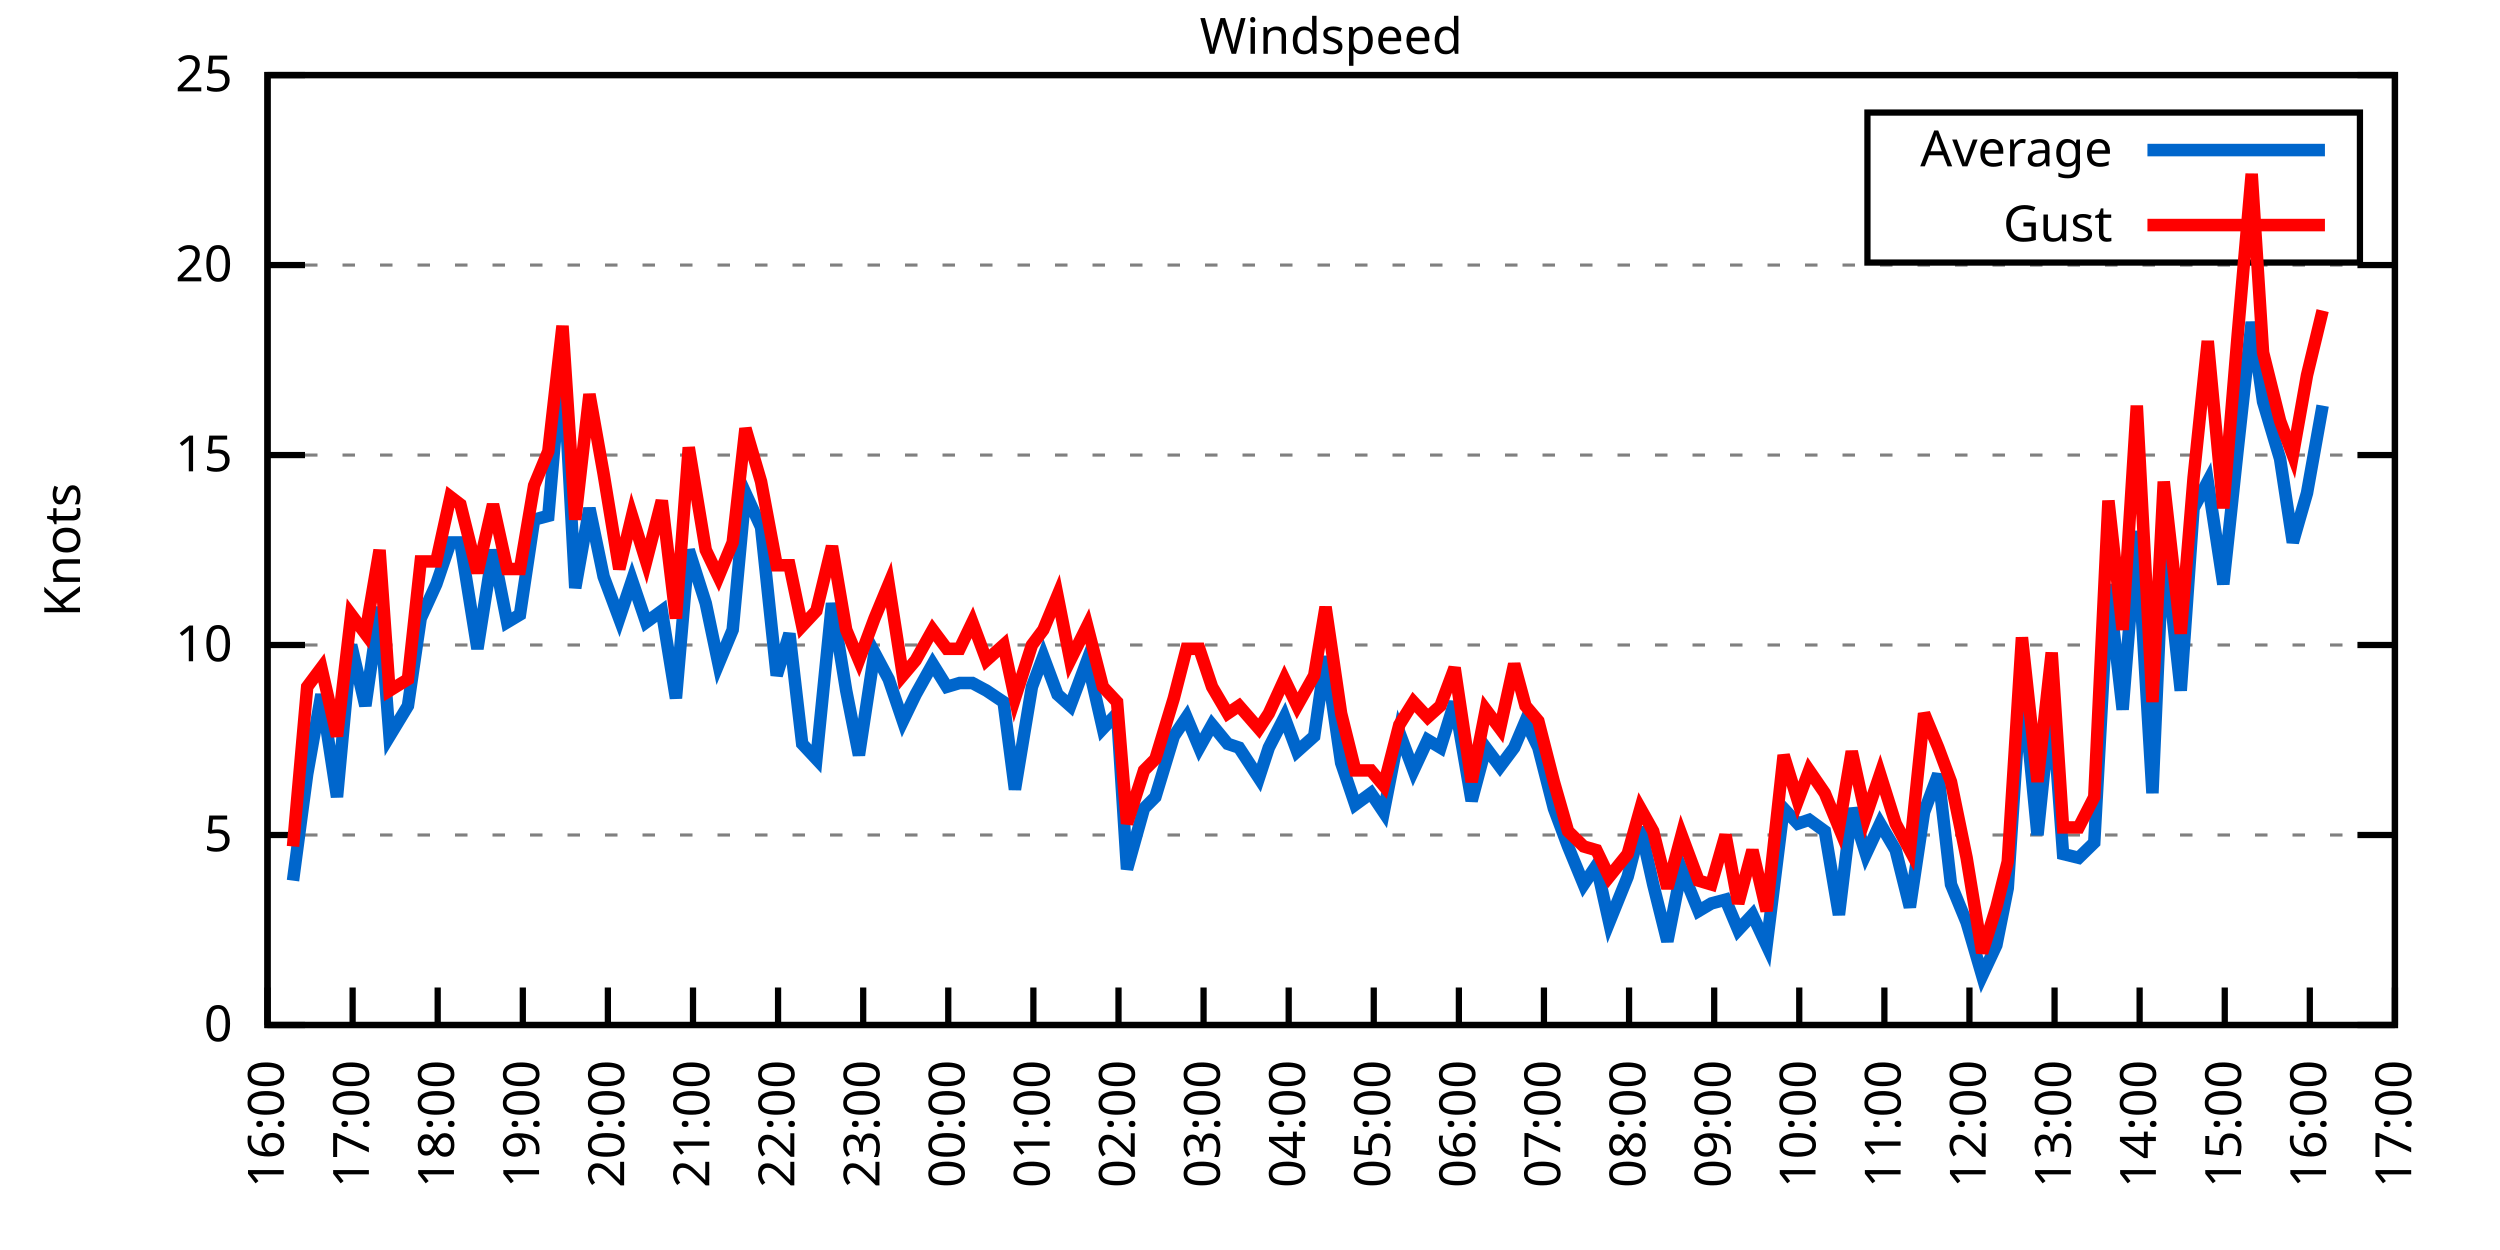
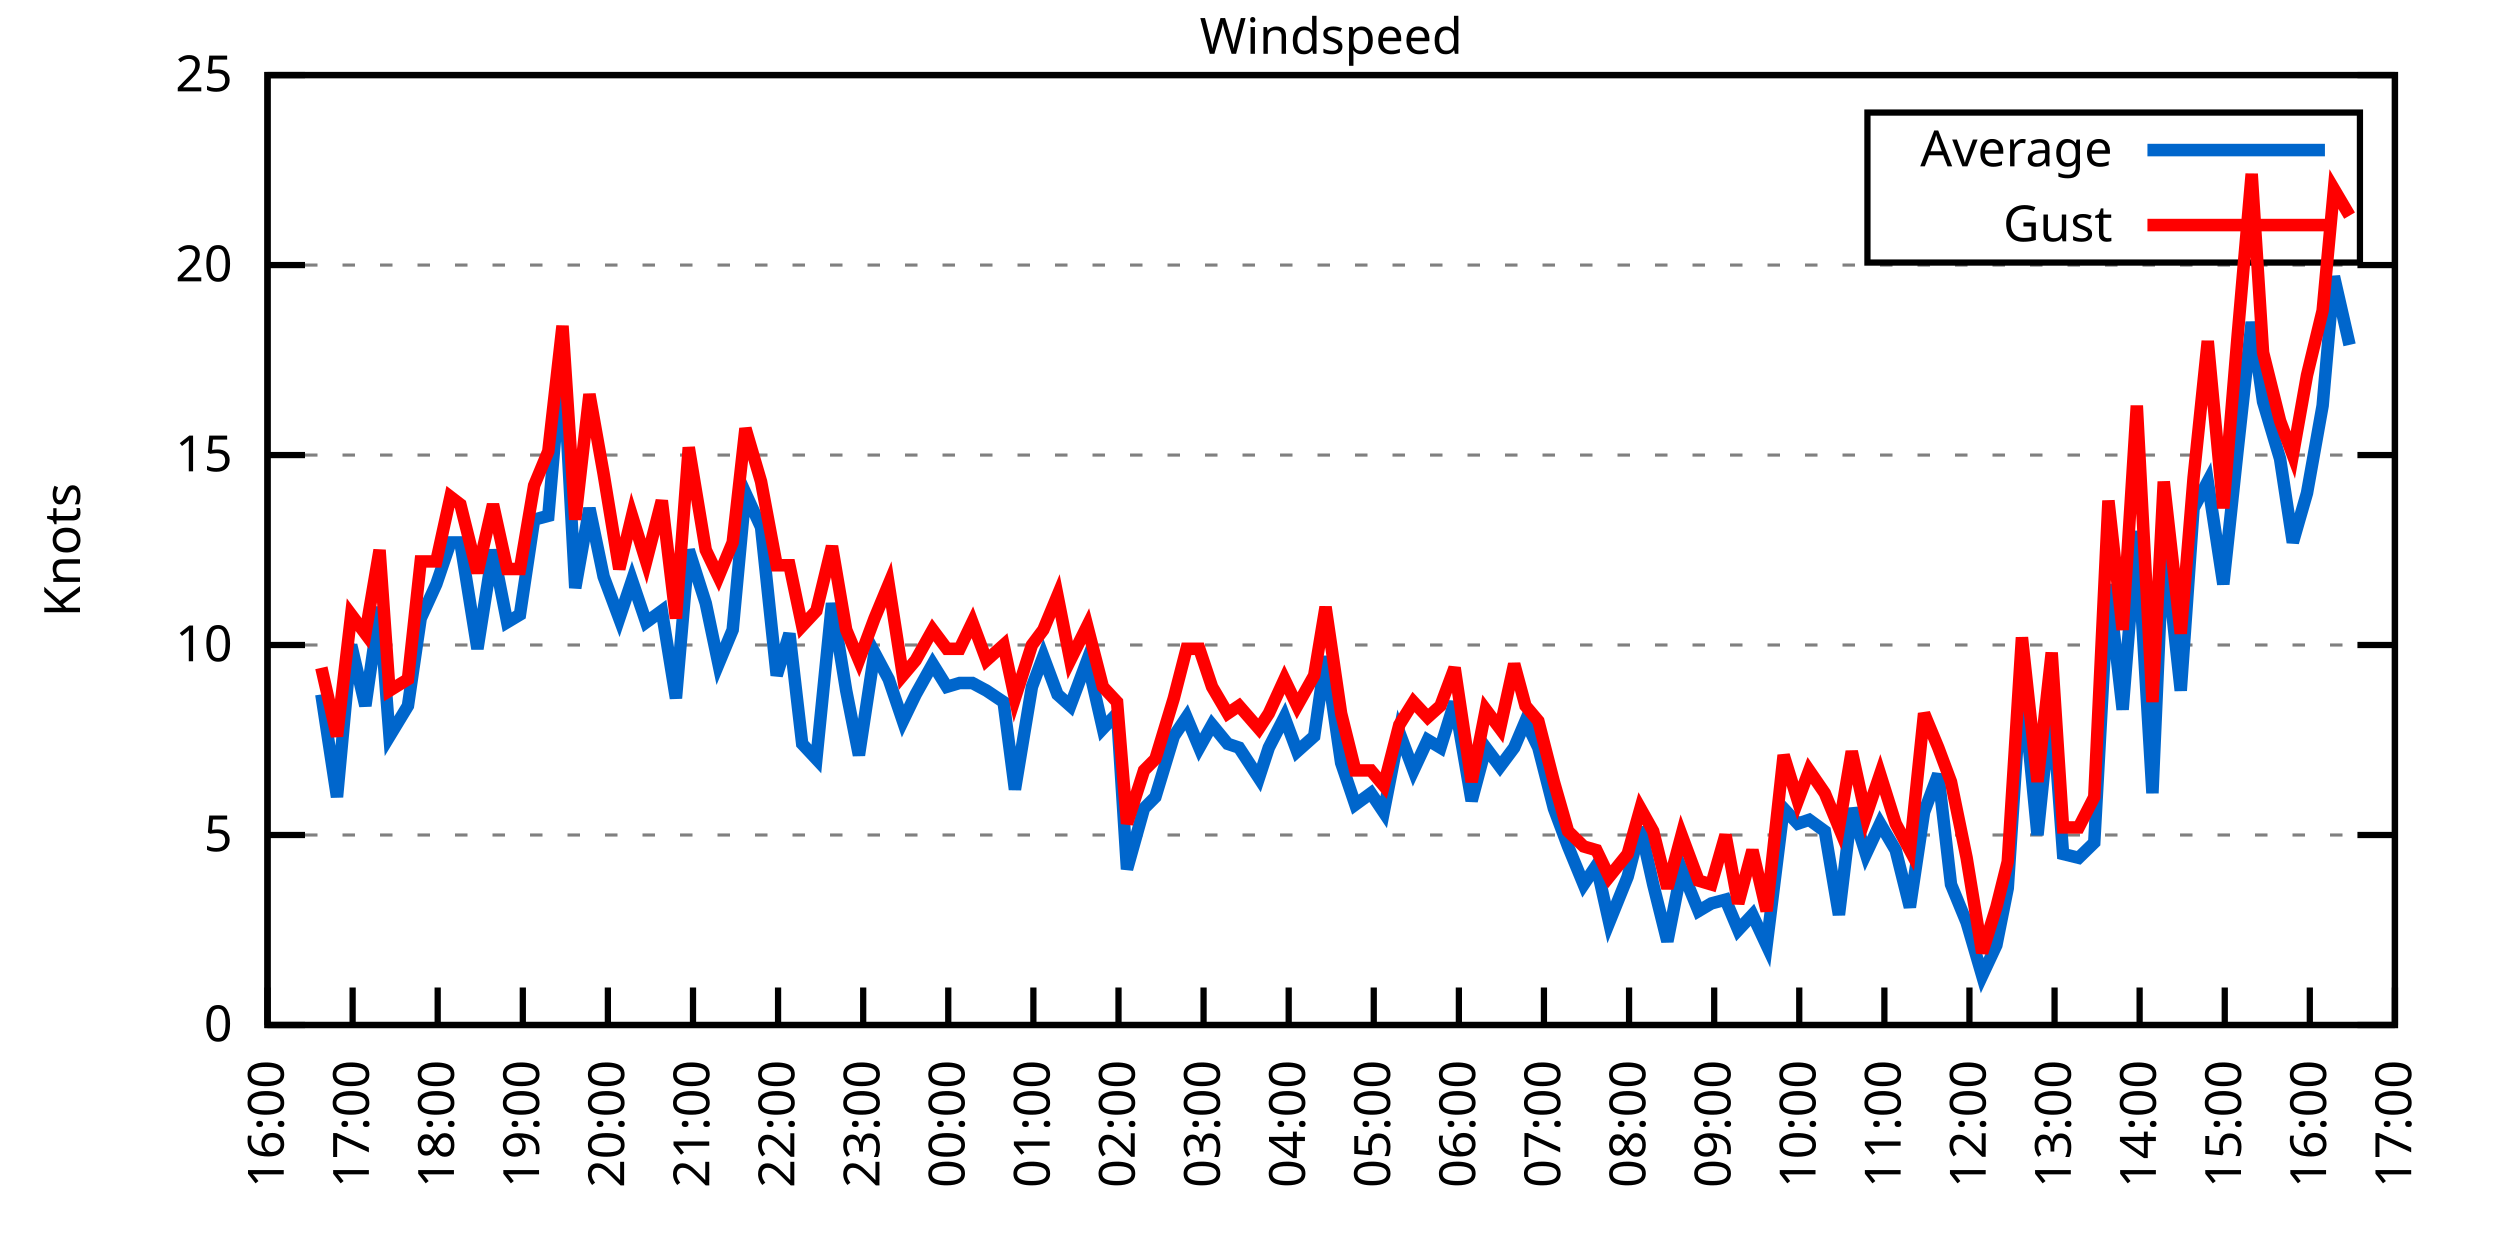
<svg xmlns="http://www.w3.org/2000/svg" xmlns:xlink="http://www.w3.org/1999/xlink" width="400" height="200" viewBox="0 0 400 200">
  <g id="gnuplot_canvas">
    <rect x="0" y="0" width="400" height="200" fill="none" />
    <defs>
      <circle id="gpDot" r="0.5" stroke-width="0.5" stroke="currentColor" />
      <path id="gpPt0" stroke-width="0.333" stroke="currentColor" d="M-1,0 h2 M0,-1 v2" />
      <path id="gpPt1" stroke-width="0.333" stroke="currentColor" d="M-1,-1 L1,1 M1,-1 L-1,1" />
      <path id="gpPt2" stroke-width="0.333" stroke="currentColor" d="M-1,0 L1,0 M0,-1 L0,1 M-1,-1 L1,1 M-1,1 L1,-1" />
      <rect id="gpPt3" stroke-width="0.333" stroke="currentColor" x="-1" y="-1" width="2" height="2" />
      <rect id="gpPt4" stroke-width="0.333" stroke="currentColor" fill="currentColor" x="-1" y="-1" width="2" height="2" />
      <circle id="gpPt5" stroke-width="0.333" stroke="currentColor" cx="0" cy="0" r="1" />
      <use xlink:href="#gpPt5" id="gpPt6" fill="currentColor" stroke="none" />
      <path id="gpPt7" stroke-width="0.333" stroke="currentColor" d="M0,-1.33 L-1.33,0.67 L1.33,0.67 z" />
      <use xlink:href="#gpPt7" id="gpPt8" fill="currentColor" stroke="none" />
      <use xlink:href="#gpPt7" id="gpPt9" stroke="currentColor" transform="rotate(180)" />
      <use xlink:href="#gpPt9" id="gpPt10" fill="currentColor" stroke="none" />
      <use xlink:href="#gpPt3" id="gpPt11" stroke="currentColor" transform="rotate(45)" />
      <use xlink:href="#gpPt11" id="gpPt12" fill="currentColor" stroke="none" />
      <path id="gpPt13" stroke-width="0.333" stroke="currentColor" d="M0,1.330 L1.265,0.411 L0.782,-1.067 L-0.782,-1.076 L-1.265,0.411 z" />
      <use xlink:href="#gpPt13" id="gpPt14" fill="currentColor" stroke="none" />
      <filter id="textbox" filterUnits="objectBoundingBox" x="0" y="0" height="1" width="1">
        <feFlood flood-color="white" flood-opacity="1" result="bgnd" />
        <feComposite in="SourceGraphic" in2="bgnd" operator="atop" />
      </filter>
      <filter id="greybox" filterUnits="objectBoundingBox" x="0" y="0" height="1" width="1">
        <feFlood flood-color="lightgrey" flood-opacity="1" result="grey" />
        <feComposite in="SourceGraphic" in2="grey" operator="atop" />
      </filter>
    </defs>
    <g fill="none" color="white" stroke="currentColor" stroke-width="1.00" stroke-linecap="butt" stroke-linejoin="miter">
</g>
    <g fill="none" color="black" stroke="currentColor" stroke-width="1.00" stroke-linecap="butt" stroke-linejoin="miter">
      <g stroke="none" shape-rendering="crispEdges">
        <polygon fill="rgb(255, 255, 255)" points="42.80,164.00 383.18,164.00 383.18,12.02 42.80,12.02 " />
      </g>
    </g>
    <g fill="none" color="black" stroke="currentColor" stroke-width="1.00" stroke-linecap="butt" stroke-linejoin="miter">
</g>
    <g fill="none" color="black" stroke="black" stroke-width="0.50" stroke-linecap="butt" stroke-linejoin="miter">
</g>
    <g fill="none" color="gray" stroke="currentColor" stroke-width="0.50" stroke-linecap="butt" stroke-linejoin="miter">
      <path stroke="gray" stroke-dasharray="2,4" class="gridline" d="M42.80,164.00 L383.19,164.00  " />
    </g>
    <g fill="none" color="gray" stroke="gray" stroke-width="1.00" stroke-linecap="butt" stroke-linejoin="miter">
</g>
    <g fill="none" color="black" stroke="currentColor" stroke-width="1.00" stroke-linecap="butt" stroke-linejoin="miter">
      <path stroke="black" d="M42.80,164.00 L48.80,164.00 M383.19,164.00 L377.19,164.00  " />
      <g transform="translate(37.20,166.60)" stroke="none" fill="black" font-family="Sans" font-size="8.00" text-anchor="end">
        <text>
          <tspan font-family="Sans"> 0</tspan>
        </text>
      </g>
    </g>
    <g fill="none" color="black" stroke="currentColor" stroke-width="1.00" stroke-linecap="butt" stroke-linejoin="miter">
</g>
    <g fill="none" color="black" stroke="black" stroke-width="0.50" stroke-linecap="butt" stroke-linejoin="miter">
</g>
    <g fill="none" color="gray" stroke="currentColor" stroke-width="0.50" stroke-linecap="butt" stroke-linejoin="miter">
      <path stroke="gray" stroke-dasharray="2,4" class="gridline" d="M42.80,133.60 L383.19,133.60  " />
    </g>
    <g fill="none" color="gray" stroke="gray" stroke-width="1.00" stroke-linecap="butt" stroke-linejoin="miter">
</g>
    <g fill="none" color="black" stroke="currentColor" stroke-width="1.00" stroke-linecap="butt" stroke-linejoin="miter">
      <path stroke="black" d="M42.80,133.60 L48.80,133.60 M383.19,133.60 L377.19,133.60  " />
      <g transform="translate(37.20,136.20)" stroke="none" fill="black" font-family="Sans" font-size="8.00" text-anchor="end">
        <text>
          <tspan font-family="Sans"> 5</tspan>
        </text>
      </g>
    </g>
    <g fill="none" color="black" stroke="currentColor" stroke-width="1.00" stroke-linecap="butt" stroke-linejoin="miter">
</g>
    <g fill="none" color="black" stroke="black" stroke-width="0.50" stroke-linecap="butt" stroke-linejoin="miter">
</g>
    <g fill="none" color="gray" stroke="currentColor" stroke-width="0.50" stroke-linecap="butt" stroke-linejoin="miter">
      <path stroke="gray" stroke-dasharray="2,4" class="gridline" d="M42.80,103.20 L383.19,103.20  " />
    </g>
    <g fill="none" color="gray" stroke="gray" stroke-width="1.00" stroke-linecap="butt" stroke-linejoin="miter">
</g>
    <g fill="none" color="black" stroke="currentColor" stroke-width="1.00" stroke-linecap="butt" stroke-linejoin="miter">
      <path stroke="black" d="M42.80,103.20 L48.80,103.20 M383.19,103.20 L377.19,103.20  " />
      <g transform="translate(37.20,105.80)" stroke="none" fill="black" font-family="Sans" font-size="8.00" text-anchor="end">
        <text>
          <tspan font-family="Sans"> 10</tspan>
        </text>
      </g>
    </g>
    <g fill="none" color="black" stroke="currentColor" stroke-width="1.00" stroke-linecap="butt" stroke-linejoin="miter">
</g>
    <g fill="none" color="black" stroke="black" stroke-width="0.50" stroke-linecap="butt" stroke-linejoin="miter">
</g>
    <g fill="none" color="gray" stroke="currentColor" stroke-width="0.50" stroke-linecap="butt" stroke-linejoin="miter">
      <path stroke="gray" stroke-dasharray="2,4" class="gridline" d="M42.80,72.81 L383.19,72.81  " />
    </g>
    <g fill="none" color="gray" stroke="gray" stroke-width="1.00" stroke-linecap="butt" stroke-linejoin="miter">
</g>
    <g fill="none" color="black" stroke="currentColor" stroke-width="1.00" stroke-linecap="butt" stroke-linejoin="miter">
      <path stroke="black" d="M42.80,72.81 L48.80,72.81 M383.19,72.81 L377.19,72.81  " />
      <g transform="translate(37.20,75.41)" stroke="none" fill="black" font-family="Sans" font-size="8.00" text-anchor="end">
        <text>
          <tspan font-family="Sans"> 15</tspan>
        </text>
      </g>
    </g>
    <g fill="none" color="black" stroke="currentColor" stroke-width="1.00" stroke-linecap="butt" stroke-linejoin="miter">
</g>
    <g fill="none" color="black" stroke="black" stroke-width="0.50" stroke-linecap="butt" stroke-linejoin="miter">
</g>
    <g fill="none" color="gray" stroke="currentColor" stroke-width="0.50" stroke-linecap="butt" stroke-linejoin="miter">
      <path stroke="gray" stroke-dasharray="2,4" class="gridline" d="M42.80,42.41 L383.19,42.41  " />
    </g>
    <g fill="none" color="gray" stroke="gray" stroke-width="1.00" stroke-linecap="butt" stroke-linejoin="miter">
</g>
    <g fill="none" color="black" stroke="currentColor" stroke-width="1.00" stroke-linecap="butt" stroke-linejoin="miter">
      <path stroke="black" d="M42.80,42.41 L48.80,42.41 M383.19,42.41 L377.19,42.41  " />
      <g transform="translate(37.20,45.01)" stroke="none" fill="black" font-family="Sans" font-size="8.00" text-anchor="end">
        <text>
          <tspan font-family="Sans"> 20</tspan>
        </text>
      </g>
    </g>
    <g fill="none" color="black" stroke="currentColor" stroke-width="1.00" stroke-linecap="butt" stroke-linejoin="miter">
</g>
    <g fill="none" color="black" stroke="black" stroke-width="0.50" stroke-linecap="butt" stroke-linejoin="miter">
</g>
    <g fill="none" color="gray" stroke="currentColor" stroke-width="0.50" stroke-linecap="butt" stroke-linejoin="miter">
      <path stroke="gray" stroke-dasharray="2,4" class="gridline" d="M42.80,12.01 L383.19,12.01  " />
    </g>
    <g fill="none" color="gray" stroke="gray" stroke-width="1.00" stroke-linecap="butt" stroke-linejoin="miter">
</g>
    <g fill="none" color="black" stroke="currentColor" stroke-width="1.00" stroke-linecap="butt" stroke-linejoin="miter">
      <path stroke="black" d="M42.80,12.01 L48.80,12.01 M383.19,12.01 L377.19,12.01  " />
      <g transform="translate(37.20,14.61)" stroke="none" fill="black" font-family="Sans" font-size="8.00" text-anchor="end">
        <text>
          <tspan font-family="Sans"> 25</tspan>
        </text>
      </g>
    </g>
    <g fill="none" color="black" stroke="currentColor" stroke-width="1.00" stroke-linecap="butt" stroke-linejoin="miter">
      <path stroke="black" d="M42.80,164.00 L42.80,158.00  " />
      <g transform="translate(45.40,169.60) rotate(270.00)" stroke="none" fill="black" font-family="Sans" font-size="8.00" text-anchor="end">
        <text>
          <tspan font-family="Sans">16:00</tspan>
        </text>
      </g>
    </g>
    <g fill="none" color="black" stroke="currentColor" stroke-width="1.00" stroke-linecap="butt" stroke-linejoin="miter">
      <path stroke="black" d="M56.42,164.00 L56.42,158.00  " />
      <g transform="translate(59.02,169.60) rotate(270.00)" stroke="none" fill="black" font-family="Sans" font-size="8.00" text-anchor="end">
        <text>
          <tspan font-family="Sans">17:00</tspan>
        </text>
      </g>
    </g>
    <g fill="none" color="black" stroke="currentColor" stroke-width="1.00" stroke-linecap="butt" stroke-linejoin="miter">
      <path stroke="black" d="M70.03,164.00 L70.03,158.00  " />
      <g transform="translate(72.63,169.60) rotate(270.00)" stroke="none" fill="black" font-family="Sans" font-size="8.00" text-anchor="end">
        <text>
          <tspan font-family="Sans">18:00</tspan>
        </text>
      </g>
    </g>
    <g fill="none" color="black" stroke="currentColor" stroke-width="1.00" stroke-linecap="butt" stroke-linejoin="miter">
      <path stroke="black" d="M83.65,164.00 L83.65,158.00  " />
      <g transform="translate(86.25,169.60) rotate(270.00)" stroke="none" fill="black" font-family="Sans" font-size="8.00" text-anchor="end">
        <text>
          <tspan font-family="Sans">19:00</tspan>
        </text>
      </g>
    </g>
    <g fill="none" color="black" stroke="currentColor" stroke-width="1.00" stroke-linecap="butt" stroke-linejoin="miter">
      <path stroke="black" d="M97.26,164.00 L97.26,158.00  " />
      <g transform="translate(99.86,169.60) rotate(270.00)" stroke="none" fill="black" font-family="Sans" font-size="8.00" text-anchor="end">
        <text>
          <tspan font-family="Sans">20:00</tspan>
        </text>
      </g>
    </g>
    <g fill="none" color="black" stroke="currentColor" stroke-width="1.00" stroke-linecap="butt" stroke-linejoin="miter">
      <path stroke="black" d="M110.88,164.00 L110.88,158.00  " />
      <g transform="translate(113.48,169.60) rotate(270.00)" stroke="none" fill="black" font-family="Sans" font-size="8.00" text-anchor="end">
        <text>
          <tspan font-family="Sans">21:00</tspan>
        </text>
      </g>
    </g>
    <g fill="none" color="black" stroke="currentColor" stroke-width="1.00" stroke-linecap="butt" stroke-linejoin="miter">
      <path stroke="black" d="M124.49,164.00 L124.49,158.00  " />
      <g transform="translate(127.09,169.60) rotate(270.00)" stroke="none" fill="black" font-family="Sans" font-size="8.00" text-anchor="end">
        <text>
          <tspan font-family="Sans">22:00</tspan>
        </text>
      </g>
    </g>
    <g fill="none" color="black" stroke="currentColor" stroke-width="1.00" stroke-linecap="butt" stroke-linejoin="miter">
      <path stroke="black" d="M138.11,164.00 L138.11,158.00  " />
      <g transform="translate(140.71,169.60) rotate(270.00)" stroke="none" fill="black" font-family="Sans" font-size="8.00" text-anchor="end">
        <text>
          <tspan font-family="Sans">23:00</tspan>
        </text>
      </g>
    </g>
    <g fill="none" color="black" stroke="currentColor" stroke-width="1.00" stroke-linecap="butt" stroke-linejoin="miter">
      <path stroke="black" d="M151.72,164.00 L151.72,158.00  " />
      <g transform="translate(154.32,169.60) rotate(270.00)" stroke="none" fill="black" font-family="Sans" font-size="8.00" text-anchor="end">
        <text>
          <tspan font-family="Sans">00:00</tspan>
        </text>
      </g>
    </g>
    <g fill="none" color="black" stroke="currentColor" stroke-width="1.00" stroke-linecap="butt" stroke-linejoin="miter">
      <path stroke="black" d="M165.34,164.00 L165.34,158.00  " />
      <g transform="translate(167.94,169.60) rotate(270.00)" stroke="none" fill="black" font-family="Sans" font-size="8.00" text-anchor="end">
        <text>
          <tspan font-family="Sans">01:00</tspan>
        </text>
      </g>
    </g>
    <g fill="none" color="black" stroke="currentColor" stroke-width="1.00" stroke-linecap="butt" stroke-linejoin="miter">
      <path stroke="black" d="M178.96,164.00 L178.96,158.00  " />
      <g transform="translate(181.56,169.60) rotate(270.00)" stroke="none" fill="black" font-family="Sans" font-size="8.00" text-anchor="end">
        <text>
          <tspan font-family="Sans">02:00</tspan>
        </text>
      </g>
    </g>
    <g fill="none" color="black" stroke="currentColor" stroke-width="1.00" stroke-linecap="butt" stroke-linejoin="miter">
      <path stroke="black" d="M192.57,164.00 L192.57,158.00  " />
      <g transform="translate(195.17,169.60) rotate(270.00)" stroke="none" fill="black" font-family="Sans" font-size="8.00" text-anchor="end">
        <text>
          <tspan font-family="Sans">03:00</tspan>
        </text>
      </g>
    </g>
    <g fill="none" color="black" stroke="currentColor" stroke-width="1.00" stroke-linecap="butt" stroke-linejoin="miter">
      <path stroke="black" d="M206.19,164.00 L206.19,158.00  " />
      <g transform="translate(208.79,169.60) rotate(270.00)" stroke="none" fill="black" font-family="Sans" font-size="8.00" text-anchor="end">
        <text>
          <tspan font-family="Sans">04:00</tspan>
        </text>
      </g>
    </g>
    <g fill="none" color="black" stroke="currentColor" stroke-width="1.00" stroke-linecap="butt" stroke-linejoin="miter">
      <path stroke="black" d="M219.80,164.00 L219.80,158.00  " />
      <g transform="translate(222.40,169.60) rotate(270.00)" stroke="none" fill="black" font-family="Sans" font-size="8.00" text-anchor="end">
        <text>
          <tspan font-family="Sans">05:00</tspan>
        </text>
      </g>
    </g>
    <g fill="none" color="black" stroke="currentColor" stroke-width="1.00" stroke-linecap="butt" stroke-linejoin="miter">
      <path stroke="black" d="M233.42,164.00 L233.42,158.00  " />
      <g transform="translate(236.02,169.60) rotate(270.00)" stroke="none" fill="black" font-family="Sans" font-size="8.00" text-anchor="end">
        <text>
          <tspan font-family="Sans">06:00</tspan>
        </text>
      </g>
    </g>
    <g fill="none" color="black" stroke="currentColor" stroke-width="1.00" stroke-linecap="butt" stroke-linejoin="miter">
      <path stroke="black" d="M247.03,164.00 L247.03,158.00  " />
      <g transform="translate(249.63,169.60) rotate(270.00)" stroke="none" fill="black" font-family="Sans" font-size="8.00" text-anchor="end">
        <text>
          <tspan font-family="Sans">07:00</tspan>
        </text>
      </g>
    </g>
    <g fill="none" color="black" stroke="currentColor" stroke-width="1.00" stroke-linecap="butt" stroke-linejoin="miter">
      <path stroke="black" d="M260.65,164.00 L260.65,158.00  " />
      <g transform="translate(263.25,169.60) rotate(270.00)" stroke="none" fill="black" font-family="Sans" font-size="8.00" text-anchor="end">
        <text>
          <tspan font-family="Sans">08:00</tspan>
        </text>
      </g>
    </g>
    <g fill="none" color="black" stroke="currentColor" stroke-width="1.00" stroke-linecap="butt" stroke-linejoin="miter">
      <path stroke="black" d="M274.27,164.00 L274.27,158.00  " />
      <g transform="translate(276.87,169.60) rotate(270.00)" stroke="none" fill="black" font-family="Sans" font-size="8.00" text-anchor="end">
        <text>
          <tspan font-family="Sans">09:00</tspan>
        </text>
      </g>
    </g>
    <g fill="none" color="black" stroke="currentColor" stroke-width="1.00" stroke-linecap="butt" stroke-linejoin="miter">
      <path stroke="black" d="M287.88,164.00 L287.88,158.00  " />
      <g transform="translate(290.48,169.60) rotate(270.00)" stroke="none" fill="black" font-family="Sans" font-size="8.00" text-anchor="end">
        <text>
          <tspan font-family="Sans">10:00</tspan>
        </text>
      </g>
    </g>
    <g fill="none" color="black" stroke="currentColor" stroke-width="1.00" stroke-linecap="butt" stroke-linejoin="miter">
      <path stroke="black" d="M301.50,164.00 L301.50,158.00  " />
      <g transform="translate(304.10,169.60) rotate(270.00)" stroke="none" fill="black" font-family="Sans" font-size="8.00" text-anchor="end">
        <text>
          <tspan font-family="Sans">11:00</tspan>
        </text>
      </g>
    </g>
    <g fill="none" color="black" stroke="currentColor" stroke-width="1.00" stroke-linecap="butt" stroke-linejoin="miter">
      <path stroke="black" d="M315.11,164.00 L315.11,158.00  " />
      <g transform="translate(317.71,169.60) rotate(270.00)" stroke="none" fill="black" font-family="Sans" font-size="8.00" text-anchor="end">
        <text>
          <tspan font-family="Sans">12:00</tspan>
        </text>
      </g>
    </g>
    <g fill="none" color="black" stroke="currentColor" stroke-width="1.00" stroke-linecap="butt" stroke-linejoin="miter">
      <path stroke="black" d="M328.73,164.00 L328.73,158.00  " />
      <g transform="translate(331.33,169.60) rotate(270.00)" stroke="none" fill="black" font-family="Sans" font-size="8.00" text-anchor="end">
        <text>
          <tspan font-family="Sans">13:00</tspan>
        </text>
      </g>
    </g>
    <g fill="none" color="black" stroke="currentColor" stroke-width="1.00" stroke-linecap="butt" stroke-linejoin="miter">
      <path stroke="black" d="M342.34,164.00 L342.34,158.00  " />
      <g transform="translate(344.94,169.60) rotate(270.00)" stroke="none" fill="black" font-family="Sans" font-size="8.00" text-anchor="end">
        <text>
          <tspan font-family="Sans">14:00</tspan>
        </text>
      </g>
    </g>
    <g fill="none" color="black" stroke="currentColor" stroke-width="1.00" stroke-linecap="butt" stroke-linejoin="miter">
      <path stroke="black" d="M355.96,164.00 L355.96,158.00  " />
      <g transform="translate(358.56,169.60) rotate(270.00)" stroke="none" fill="black" font-family="Sans" font-size="8.00" text-anchor="end">
        <text>
          <tspan font-family="Sans">15:00</tspan>
        </text>
      </g>
    </g>
    <g fill="none" color="black" stroke="currentColor" stroke-width="1.00" stroke-linecap="butt" stroke-linejoin="miter">
      <path stroke="black" d="M369.57,164.00 L369.57,158.00  " />
      <g transform="translate(372.17,169.60) rotate(270.00)" stroke="none" fill="black" font-family="Sans" font-size="8.00" text-anchor="end">
        <text>
          <tspan font-family="Sans">16:00</tspan>
        </text>
      </g>
    </g>
    <g fill="none" color="black" stroke="currentColor" stroke-width="1.00" stroke-linecap="butt" stroke-linejoin="miter">
      <path stroke="black" d="M383.19,164.00 L383.19,158.00  " />
      <g transform="translate(385.79,169.60) rotate(270.00)" stroke="none" fill="black" font-family="Sans" font-size="8.00" text-anchor="end">
        <text>
          <tspan font-family="Sans">17:00</tspan>
        </text>
      </g>
    </g>
    <g fill="none" color="black" stroke="currentColor" stroke-width="1.00" stroke-linecap="butt" stroke-linejoin="miter">
</g>
    <g fill="none" color="black" stroke="currentColor" stroke-width="1.00" stroke-linecap="butt" stroke-linejoin="miter">
      <path stroke="black" d="M42.80,12.01 L42.80,164.00 L383.19,164.00 L383.19,12.01 L42.80,12.01 Z  " />
    </g>
    <g fill="none" color="black" stroke="currentColor" stroke-width="1.00" stroke-linecap="butt" stroke-linejoin="miter">
</g>
    <g fill="none" color="black" stroke="currentColor" stroke-width="1.00" stroke-linecap="butt" stroke-linejoin="miter">
      <path stroke="black" d="M298.79,42.01 L298.79,18.01 L377.59,18.01 L377.59,42.01 L298.79,42.01 Z  " />
    </g>
    <g id="Windspeed_plot_1">
      <g fill="none" color="white" stroke="black" stroke-width="2.00" stroke-linecap="butt" stroke-linejoin="miter">
</g>
      <g fill="none" color="black" stroke="currentColor" stroke-width="2.00" stroke-linecap="butt" stroke-linejoin="miter">
        <g transform="translate(337.99,26.61)" stroke="none" fill="black" font-family="Sans" font-size="8.00" text-anchor="end">
          <text>
            <tspan font-family="Sans">Average</tspan>
          </text>
        </g>
      </g>
      <g fill="none" color="black" stroke="currentColor" stroke-width="2.00" stroke-linecap="butt" stroke-linejoin="miter">
-         <path stroke="rgb(  0, 102, 204)" d="M343.59,24.01 L371.99,24.01 M46.88,140.90 L49.15,123.87 L51.42,111.11 L53.92,127.52 L56.19,103.20 L58.46,112.93   L60.73,97.12 L62.32,117.80 L65.27,112.93 L67.31,98.95 L69.80,93.48 L72.07,86.79 L73.66,86.79 L76.39,103.81   L78.88,88.00 L81.15,99.56 L83.19,98.34 L85.46,83.14 L87.73,82.53 L90.00,56.39 L92.04,94.08 L94.31,81.32   L96.58,92.26 L99.08,98.95 L101.12,92.87 L103.39,99.56 L105.89,97.73 L108.15,111.72 L110.20,88.00 L112.92,96.52   L114.96,106.24 L117.23,100.77 L119.27,78.89 L121.77,84.36 L124.27,108.07 L126.31,101.38 L128.35,119.01 L130.62,121.44   L133.12,96.52 L135.39,110.50 L137.43,120.83 L139.92,104.42 L142.19,108.68 L144.46,115.36 L146.51,111.11 L149.23,106.24   L151.50,109.89 L153.54,109.28 L155.58,109.28 L157.85,110.50 L160.57,112.32 L162.39,126.31 L165.11,109.89 L166.93,105.03   L169.20,111.11 L171.24,112.93 L173.96,105.64 L176.46,116.58 L178.73,114.15 L180.32,139.07 L183.04,129.35 L184.86,127.52   L187.81,117.80 L189.85,114.76 L191.89,119.62 L193.93,115.97 L196.43,119.01 L198.24,119.62 L201.42,124.48 L203.01,119.62   L205.51,114.76 L207.55,120.23 L210.27,117.80 L212.09,105.03 L214.58,122.05 L216.85,128.74 L219.35,126.91 L221.39,129.95   L223.89,117.19 L226.16,123.27 L228.43,118.40 L230.47,119.62 L232.74,112.32 L235.46,128.13 L237.73,119.62 L240.00,122.66   L242.27,119.62 L244.08,115.36 L246.13,119.62 L248.62,129.35 L250.89,135.43 L253.39,141.51 L255.43,138.47 L257.47,147.59   L260.42,140.29 L262.47,132.39 L264.51,141.51 L266.78,150.62 L269.05,139.07 L271.77,145.76 L273.81,144.55 L276.08,143.94   L278.12,148.80 L280.39,146.37 L282.66,151.23 L285.38,129.35 L287.65,131.78 L289.47,131.17 L291.97,132.99 L294.23,146.37   L296.28,129.35 L298.55,136.64 L300.82,131.78 L303.31,136.03 L305.58,145.15 L307.85,129.95 L310.12,123.87 L312.16,141.51   L314.66,147.59 L317.15,156.10 L319.42,151.23 L321.24,142.11 L323.51,108.07 L326.00,133.60 L328.27,111.72 L330.09,136.64   L332.59,137.25 L335.08,134.82 L337.35,93.48 L339.62,113.54 L341.89,84.97 L344.39,126.91 L346.20,85.57 L348.92,110.50   L350.97,81.32 L353.24,77.06 L355.73,93.48 L358.00,72.20 L360.27,51.53 L362.09,64.29 L364.81,73.41 L366.85,86.79   L369.12,78.89 L371.62,64.90  " />
+         <path stroke="rgb(  0, 102, 204)" d="M343.59,24.01 L371.99,24.01 M51.42,111.11 L53.92,127.52 L56.19,103.20 L58.46,112.93 L60.73,97.12 L62.32,117.80   L65.27,112.93 L67.31,98.95 L69.80,93.48 L72.07,86.79 L73.66,86.79 L76.39,103.81 L78.88,88.00 L81.15,99.56   L83.19,98.34 L85.46,83.14 L87.73,82.53 L90.00,56.39 L92.04,94.08 L94.31,81.32 L96.58,92.26 L99.08,98.95   L101.12,92.87 L103.39,99.56 L105.89,97.73 L108.15,111.72 L110.20,88.00 L112.92,96.52 L114.96,106.24 L117.23,100.77   L119.27,78.89 L121.77,84.36 L124.27,108.07 L126.31,101.38 L128.35,119.01 L130.62,121.44 L133.12,96.52 L135.39,110.50   L137.43,120.83 L139.92,104.42 L142.19,108.68 L144.46,115.36 L146.51,111.11 L149.23,106.24 L151.50,109.89 L153.54,109.28   L155.58,109.28 L157.85,110.50 L160.57,112.32 L162.39,126.31 L165.11,109.89 L166.93,105.03 L169.20,111.11 L171.24,112.93   L173.96,105.64 L176.46,116.58 L178.73,114.15 L180.32,139.07 L183.04,129.35 L184.86,127.52 L187.81,117.80 L189.85,114.76   L191.89,119.62 L193.93,115.97 L196.43,119.01 L198.24,119.62 L201.42,124.48 L203.01,119.62 L205.51,114.76 L207.55,120.23   L210.27,117.80 L212.09,105.03 L214.58,122.05 L216.85,128.74 L219.35,126.91 L221.39,129.95 L223.89,117.19 L226.16,123.27   L228.43,118.40 L230.47,119.62 L232.74,112.32 L235.46,128.13 L237.73,119.62 L240.00,122.66 L242.27,119.62 L244.08,115.36   L246.13,119.62 L248.62,129.35 L250.89,135.43 L253.39,141.51 L255.43,138.47 L257.47,147.59 L260.42,140.29 L262.47,132.39   L264.51,141.51 L266.78,150.62 L269.05,139.07 L271.77,145.76 L273.81,144.55 L276.08,143.94 L278.12,148.80 L280.39,146.37   L282.66,151.23 L285.38,129.35 L287.65,131.78 L289.47,131.17 L291.97,132.99 L294.23,146.37 L296.28,129.35 L298.55,136.64   L300.82,131.78 L303.31,136.03 L305.58,145.15 L307.85,129.95 L310.12,123.87 L312.16,141.51 L314.66,147.59 L317.15,156.10   L319.42,151.23 L321.24,142.11 L323.51,108.07 L326.00,133.60 L328.27,111.72 L330.09,136.64 L332.59,137.25 L335.08,134.82   L337.35,93.48 L339.62,113.54 L341.89,84.97 L344.39,126.91 L346.20,85.57 L348.92,110.50 L350.97,81.32 L353.24,77.06   L355.73,93.48 L358.00,72.20 L360.27,51.53 L362.09,64.29 L364.81,73.41 L366.85,86.79 L369.12,78.89 L371.62,64.90   L373.43,44.23 L375.93,55.18  " />
      </g>
    </g>
    <g id="Windspeed_plot_2">
      <g fill="none" color="black" stroke="currentColor" stroke-width="2.00" stroke-linecap="butt" stroke-linejoin="miter">
        <g transform="translate(337.99,38.61)" stroke="none" fill="black" font-family="Sans" font-size="8.00" text-anchor="end">
          <text>
            <tspan font-family="Sans">Gust</tspan>
          </text>
        </g>
      </g>
      <g fill="none" color="black" stroke="currentColor" stroke-width="2.00" stroke-linecap="butt" stroke-linejoin="miter">
-         <path stroke="rgb(255,   0,   0)" d="M343.59,36.01 L371.99,36.01 M46.88,135.43 L49.15,109.89 L51.42,106.85 L53.92,117.80 L56.19,98.34 L58.46,101.38   L60.73,88.00 L62.32,110.50 L65.27,108.68 L67.31,89.83 L69.80,89.83 L72.07,79.49 L73.66,80.71 L76.39,91.65   L78.88,80.71 L81.15,91.04 L83.19,91.04 L85.46,77.67 L87.73,72.20 L90.00,52.14 L92.04,83.14 L94.31,63.08   L96.58,75.85 L99.08,91.04 L101.12,82.53 L103.39,89.83 L105.89,80.10 L108.15,98.95 L110.20,71.59 L112.92,88.00   L114.96,92.26 L117.23,86.79 L119.27,68.55 L121.77,77.06 L124.27,90.44 L126.31,90.44 L128.35,100.16 L130.62,97.73   L133.12,87.40 L135.39,100.77 L137.43,105.64 L139.92,98.95 L142.19,93.48 L144.46,108.07 L146.51,105.64 L149.23,100.77   L151.50,103.81 L153.54,103.81 L155.58,99.56 L157.85,105.64 L160.57,103.20 L162.39,111.72 L165.11,103.20 L166.93,100.77   L169.20,95.30 L171.24,105.64 L173.96,100.16 L176.46,109.89 L178.73,112.32 L180.32,131.78 L183.04,123.27 L184.86,121.44   L187.81,111.72 L189.85,103.81 L191.89,103.81 L193.93,109.89 L196.43,114.15 L198.24,112.93 L201.42,116.58 L203.01,114.15   L205.51,108.68 L207.55,112.93 L210.27,108.07 L212.09,97.12 L214.58,114.15 L216.85,123.27 L219.35,123.27 L221.39,125.70   L223.89,115.97 L226.16,112.32 L228.43,114.76 L230.47,112.93 L232.74,106.85 L235.46,125.09 L237.73,113.54 L240.00,116.58   L242.27,106.24 L244.08,112.93 L246.13,115.36 L248.62,125.09 L250.89,132.99 L253.39,135.43 L255.43,136.03 L257.47,140.29   L260.42,136.64 L262.47,129.35 L264.51,132.99 L266.78,142.11 L269.05,133.60 L271.77,140.90 L273.81,141.51 L276.08,133.60   L278.12,144.55 L280.39,136.03 L282.66,145.76 L285.38,120.83 L287.65,128.13 L289.47,123.27 L291.97,126.91 L294.23,132.39   L296.28,120.23 L298.55,130.56 L300.82,123.87 L303.31,131.78 L305.58,136.03 L307.85,114.15 L310.12,119.62 L312.16,125.09   L314.66,137.25 L317.15,152.45 L319.42,145.15 L321.24,137.86 L323.51,101.99 L326.00,125.09 L328.27,104.42 L330.09,132.39   L332.59,132.39 L335.08,127.52 L337.35,80.10 L339.62,100.77 L341.89,64.90 L344.39,112.32 L346.20,77.06 L348.92,101.38   L350.97,76.45 L353.24,54.57 L355.73,81.32 L358.00,53.96 L360.27,27.82 L362.09,56.39 L364.81,67.33 L366.85,72.81   L369.12,60.04 L371.62,49.70  " />
+         <path stroke="rgb(255,   0,   0)" d="M343.59,36.01 L371.99,36.01 M51.42,106.85 L53.92,117.80 L56.19,98.34 L58.46,101.38 L60.73,88.00 L62.32,110.50   L65.27,108.68 L67.31,89.83 L69.80,89.83 L72.07,79.49 L73.66,80.71 L76.39,91.65 L78.88,80.71 L81.15,91.04   L83.19,91.04 L85.46,77.67 L87.73,72.20 L90.00,52.14 L92.04,83.14 L94.31,63.08 L96.58,75.85 L99.08,91.04   L101.12,82.53 L103.39,89.83 L105.89,80.10 L108.15,98.95 L110.20,71.59 L112.92,88.00 L114.96,92.26 L117.23,86.79   L119.27,68.55 L121.77,77.06 L124.27,90.44 L126.31,90.44 L128.35,100.16 L130.62,97.73 L133.12,87.40 L135.39,100.77   L137.43,105.64 L139.92,98.95 L142.19,93.48 L144.46,108.07 L146.51,105.64 L149.23,100.77 L151.50,103.81 L153.54,103.81   L155.58,99.56 L157.85,105.64 L160.57,103.20 L162.39,111.72 L165.11,103.20 L166.93,100.77 L169.20,95.30 L171.24,105.64   L173.96,100.16 L176.46,109.89 L178.73,112.32 L180.32,131.78 L183.04,123.27 L184.86,121.44 L187.81,111.72 L189.85,103.81   L191.89,103.81 L193.93,109.89 L196.43,114.15 L198.24,112.93 L201.42,116.58 L203.01,114.15 L205.51,108.68 L207.55,112.93   L210.27,108.07 L212.09,97.12 L214.58,114.15 L216.85,123.27 L219.35,123.27 L221.39,125.70 L223.89,115.97 L226.16,112.32   L228.43,114.76 L230.47,112.93 L232.74,106.85 L235.46,125.09 L237.73,113.54 L240.00,116.58 L242.27,106.24 L244.08,112.93   L246.13,115.36 L248.62,125.09 L250.89,132.99 L253.39,135.43 L255.43,136.03 L257.47,140.29 L260.42,136.64 L262.47,129.35   L264.51,132.99 L266.78,142.11 L269.05,133.60 L271.77,140.90 L273.81,141.51 L276.08,133.60 L278.12,144.55 L280.39,136.03   L282.66,145.76 L285.38,120.83 L287.65,128.13 L289.47,123.27 L291.97,126.91 L294.23,132.39 L296.28,120.23 L298.55,130.56   L300.82,123.87 L303.31,131.78 L305.58,136.03 L307.85,114.15 L310.12,119.62 L312.16,125.09 L314.66,137.25 L317.15,152.45   L319.42,145.15 L321.24,137.86 L323.51,101.99 L326.00,125.09 L328.27,104.42 L330.09,132.39 L332.59,132.39 L335.08,127.52   L337.35,80.10 L339.62,100.77 L341.89,64.90 L344.39,112.32 L346.20,77.06 L348.92,101.38 L350.97,76.45 L353.24,54.57   L355.73,81.32 L358.00,53.96 L360.27,27.82 L362.09,56.39 L364.81,67.33 L366.85,72.81 L369.12,60.04 L371.62,49.70   L373.43,30.25 L375.93,34.50  " />
      </g>
    </g>
    <g fill="none" color="black" stroke="currentColor" stroke-width="2.00" stroke-linecap="butt" stroke-linejoin="miter">
</g>
    <g fill="none" color="black" stroke="black" stroke-width="1.00" stroke-linecap="butt" stroke-linejoin="miter">
</g>
    <g fill="none" color="black" stroke="currentColor" stroke-width="1.00" stroke-linecap="butt" stroke-linejoin="miter">
      <path stroke="black" d="M42.80,12.01 L42.80,164.00 L383.19,164.00 L383.19,12.01 L42.80,12.01 Z  " />
      <g transform="translate(12.80,88.01) rotate(270.00)" stroke="none" fill="black" font-family="Sans" font-size="8.00" text-anchor="middle">
        <text>
          <tspan font-family="Sans">Knots</tspan>
        </text>
      </g>
    </g>
    <g fill="none" color="black" stroke="currentColor" stroke-width="1.00" stroke-linecap="butt" stroke-linejoin="miter">
</g>
    <g fill="none" color="black" stroke="currentColor" stroke-width="1.00" stroke-linecap="butt" stroke-linejoin="miter">
      <g transform="translate(212.99,8.61)" stroke="none" fill="black" font-family="Sans" font-size="8.00" text-anchor="middle">
        <text>
          <tspan font-family="Sans">Windspeed</tspan>
        </text>
      </g>
    </g>
    <g fill="none" color="black" stroke="currentColor" stroke-width="1.00" stroke-linecap="butt" stroke-linejoin="miter">
</g>
  </g>
</svg>
